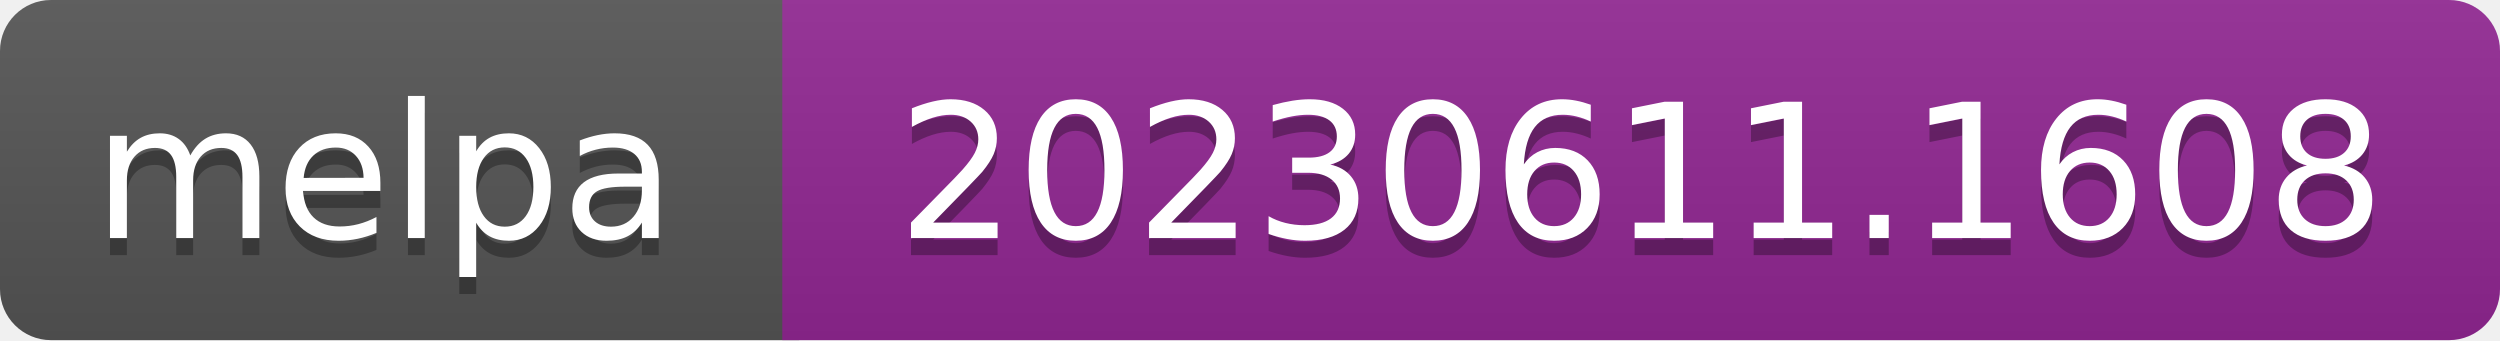
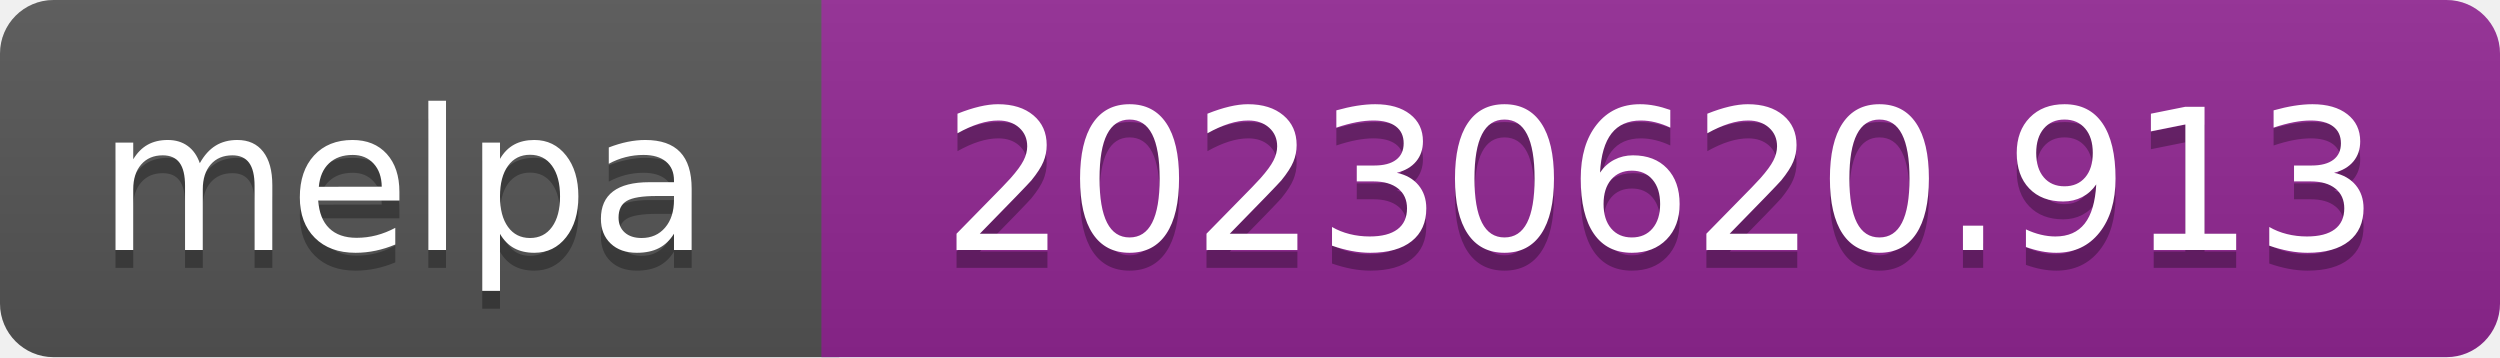
- <svg xmlns="http://www.w3.org/2000/svg" width="147" height="20" role="img" aria-label="melpa: 20230611.1608">
+ <svg xmlns="http://www.w3.org/2000/svg" width="140" height="20" role="img" aria-label="melpa: 20230620.913">
  <linearGradient id="s" x2="0" y2="100%">
    <stop offset="0" stop-color="#bbb" stop-opacity=".1" />
    <stop offset="1" stop-opacity=".1" />
  </linearGradient>
  <clipPath id="r">
-     <rect width="147" height="20" rx="3" fill="#fff" />
+     <rect width="140" height="20" rx="3" fill="#fff" />
  </clipPath>
  <g clip-path="url(#r)">
    <rect width="47" height="20" fill="#555" />
-     <rect x="46" width="147" height="20" fill="#922793" />
-     <rect width="147" height="20" fill="url(#s)" />
+     <rect x="46" width="140" height="20" fill="#922793" />
+     <rect width="140" height="20" fill="url(#s)" />
  </g>
  <g fill="#fff" text-anchor="middle" font-family="Verdana,Geneva,DejaVu Sans,sans-serif" font-size="110" text-rendering="geometricPrecision">
    <text aria-hidden="true" x="226" y="150" fill="#010101" fill-opacity=".3" transform="scale(.1)" textLength="343">melpa</text>
    <text x="226" y="140" transform="scale(.1)" fill="#fff" textLength="343">melpa</text>
-     <text aria-hidden="true" x="965" y="150" fill="#010101" fill-opacity=".3" transform="scale(.1)" textLength="875">20230611.1608</text>
-     <text x="965" y="140" transform="scale(.1)" fill="#fff" textLength="875">20230611.1608</text>
+     <text aria-hidden="true" x="930" y="150" fill="#010101" fill-opacity=".3" transform="scale(.1)" textLength="805">20230620.913</text>
+     <text x="930" y="140" transform="scale(.1)" fill="#fff" textLength="805">20230620.913</text>
  </g>
</svg>
